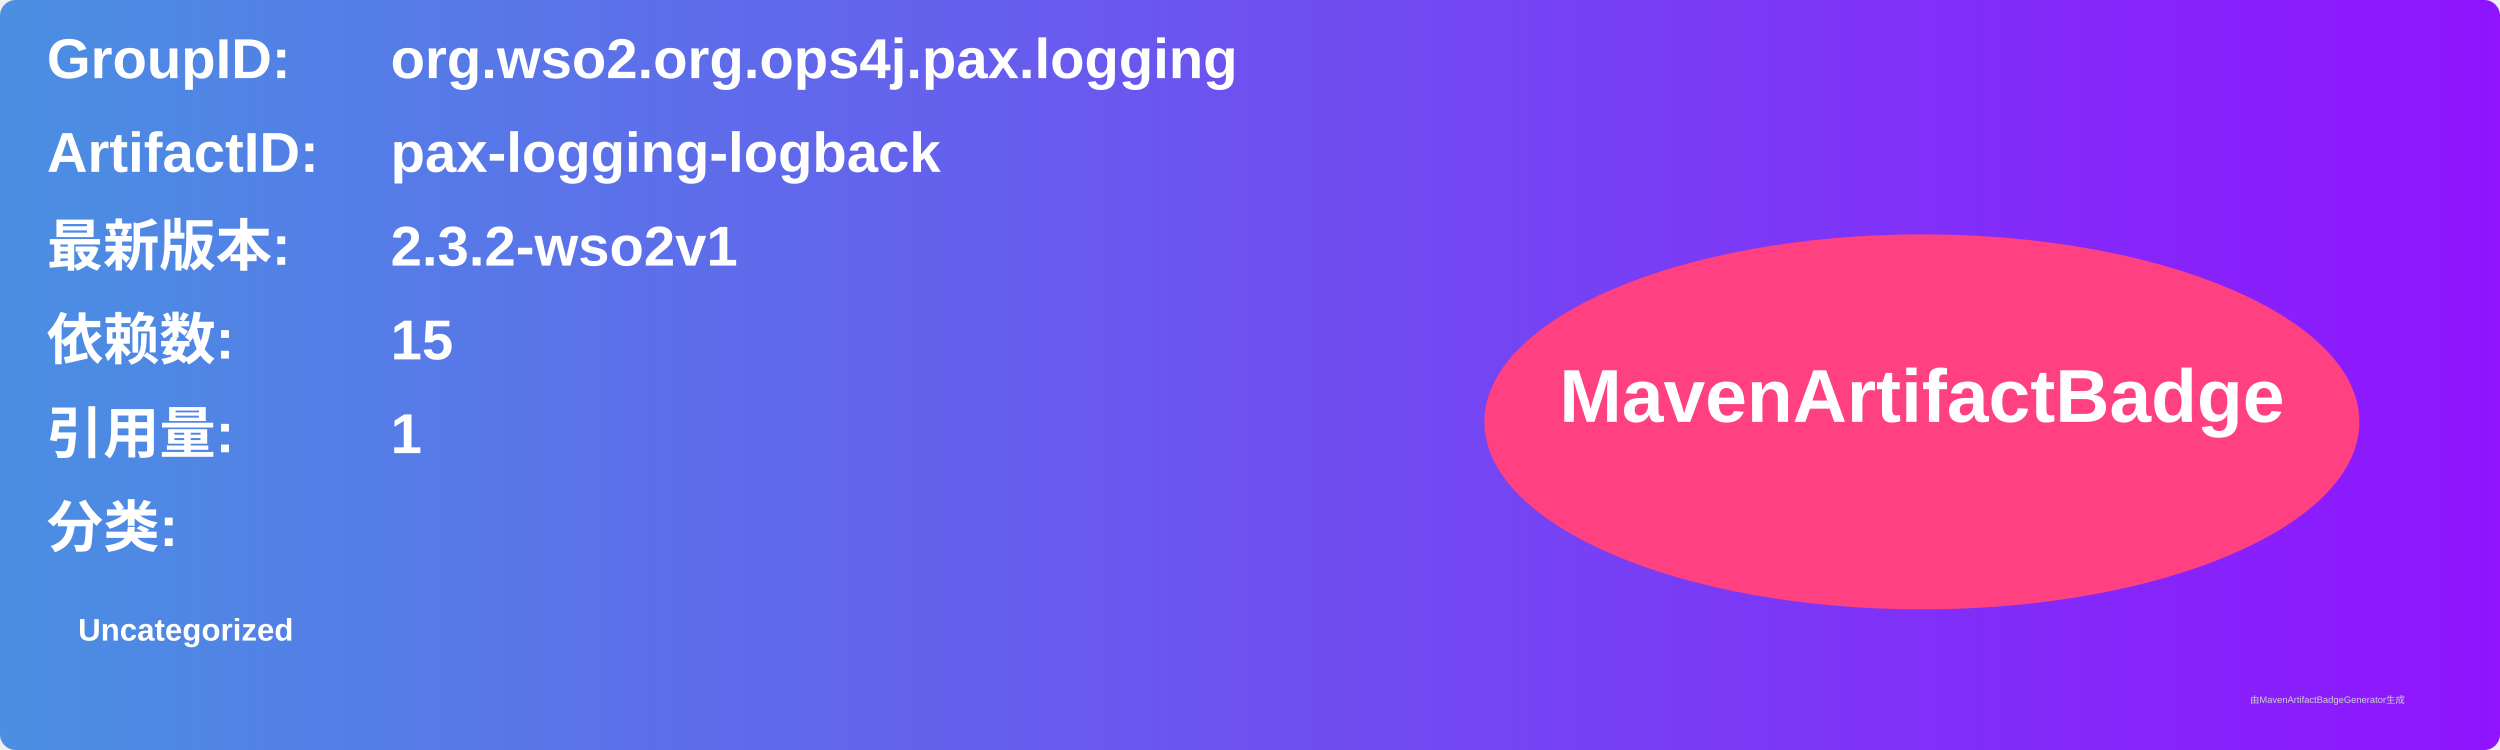
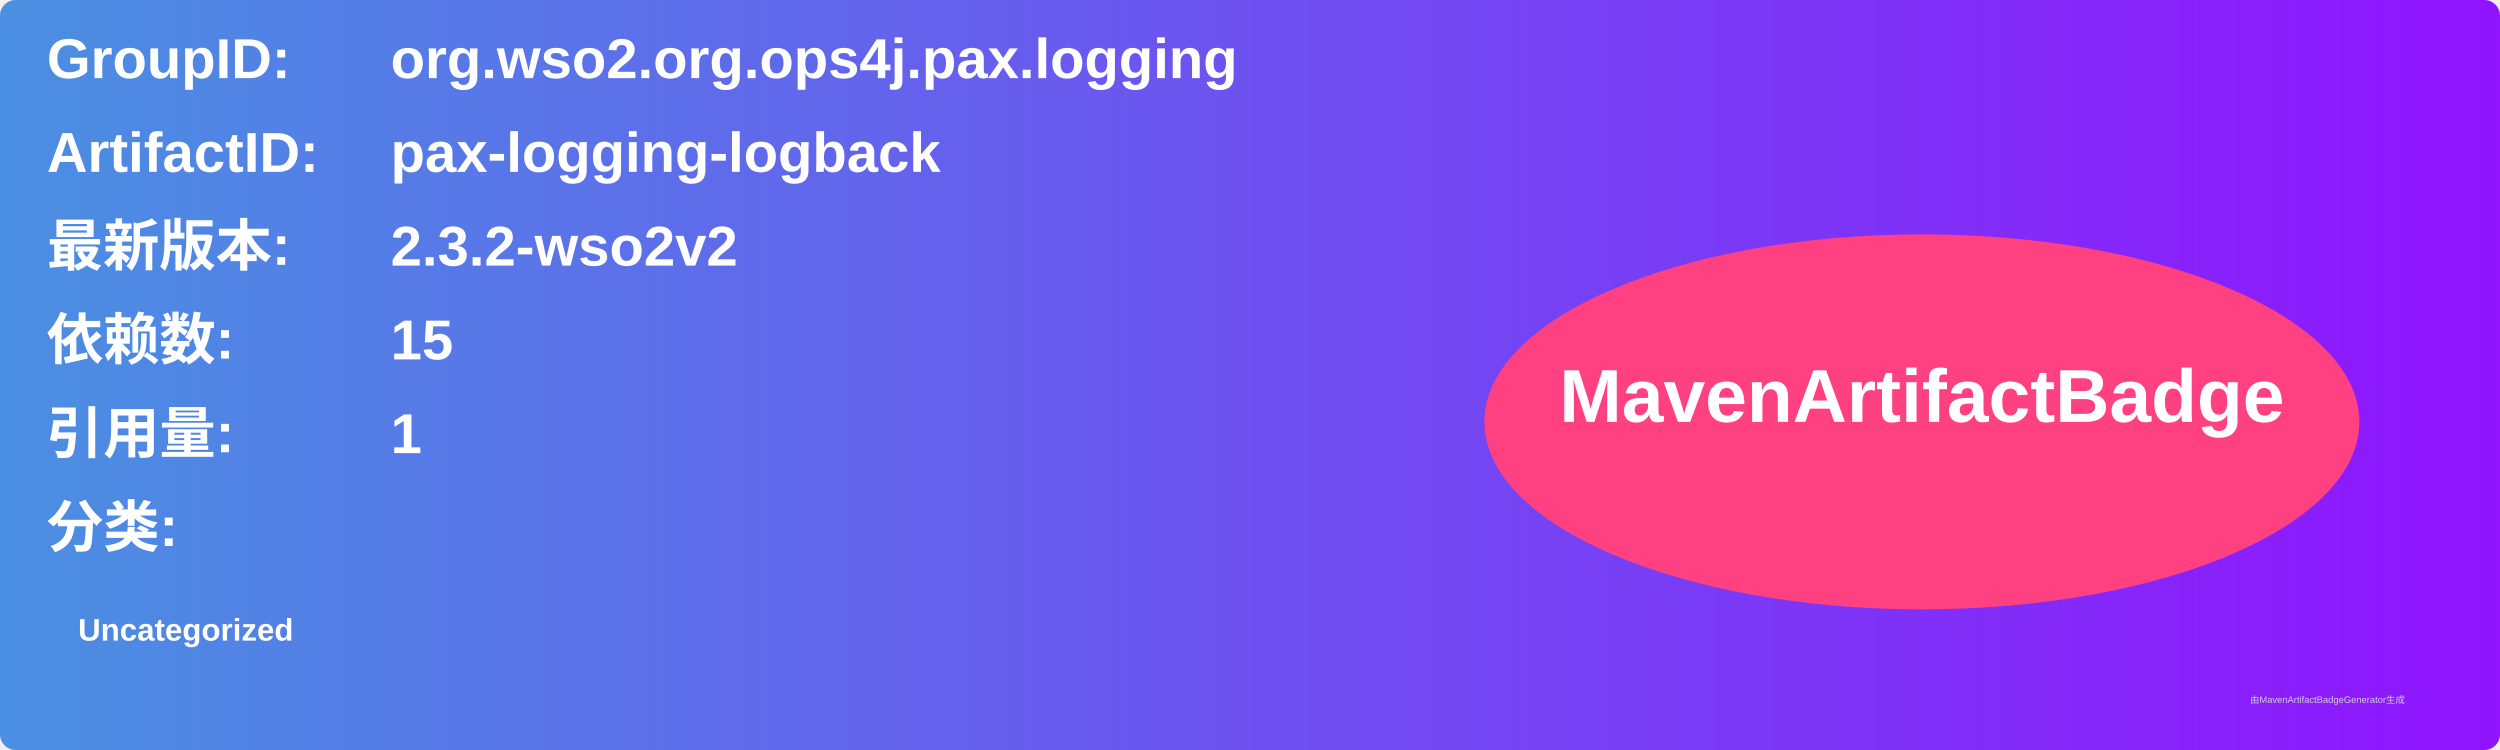
<svg xmlns="http://www.w3.org/2000/svg" width="800" height="240" viewBox="0 0 800 240">
  <linearGradient id="grad" x1="0%" y1="0%" x2="100%" y2="0%">
    <stop offset="0%" stop-color="#4a90e2" />
    <stop offset="100%" stop-color="#9013fe" />
  </linearGradient>
  <rect width="100%" height="100%" rx="5" ry="5" fill="url(#grad)" />
  <g transform="translate(15, 15)">
    <text x="0" y="10" font-family="Arial" font-size="18" fill="white" font-weight="bold" width="260">GroupID:</text>
    <text x="110" y="10" font-family="Arial" font-size="18" fill="white" font-weight="bold" width="460">org.wso2.org.ops4j.pax.logging</text>
    <text x="0" y="40" font-family="Arial" font-size="18" fill="white" font-weight="bold" width="260">ArtifactID:</text>
    <text x="110" y="40" font-family="Arial" font-size="18" fill="white" font-weight="bold" width="460">pax-logging-logback</text>
    <text x="0" y="70" font-family="Arial" font-size="18" fill="white" font-weight="bold">最新版本:</text>
    <text x="110" y="70" font-family="Arial" font-size="18" fill="white" font-weight="bold">
-       <tspan font-weight="bold">2.3.2-wso2v1</tspan>
+       <tspan font-weight="bold">2.3.2-wso2v2</tspan>
    </text>
    <text x="0" y="100" font-family="Arial" font-size="18" fill="white" font-weight="bold">依赖数: </text>
    <text x="110" y="100" font-family="Arial" font-size="18" fill="white">
      <tspan font-weight="bold">15</tspan>
    </text>
    <text x="0" y="130" font-family="Arial" font-size="18" fill="white" font-weight="bold">引用量: </text>
    <text x="110" y="130" font-family="Arial" font-size="18" fill="white">
      <tspan font-weight="bold">1</tspan>
    </text>
    <text x="0" y="160" font-family="Arial" font-size="18" fill="white" font-weight="bold">分类:</text>
    <text x="10" y="190" font-family="Arial" font-size="10" fill="white">
      <tspan font-weight="bold">Uncategorized</tspan>
    </text>
    <ellipse cx="600" cy="120" rx="140" ry="60" fill="#ff4081" />
    <text x="600" y="120" text-anchor="middle" font-family="Arial" font-size="24" fill="white" font-weight="bold">MavenArtifactBadge</text>
  </g>
  <text x="720" y="225" font-family="Arial" font-size="3" fill="#d0d0d0">由MavenArtifactBadgeGenerator生成</text>
</svg>
